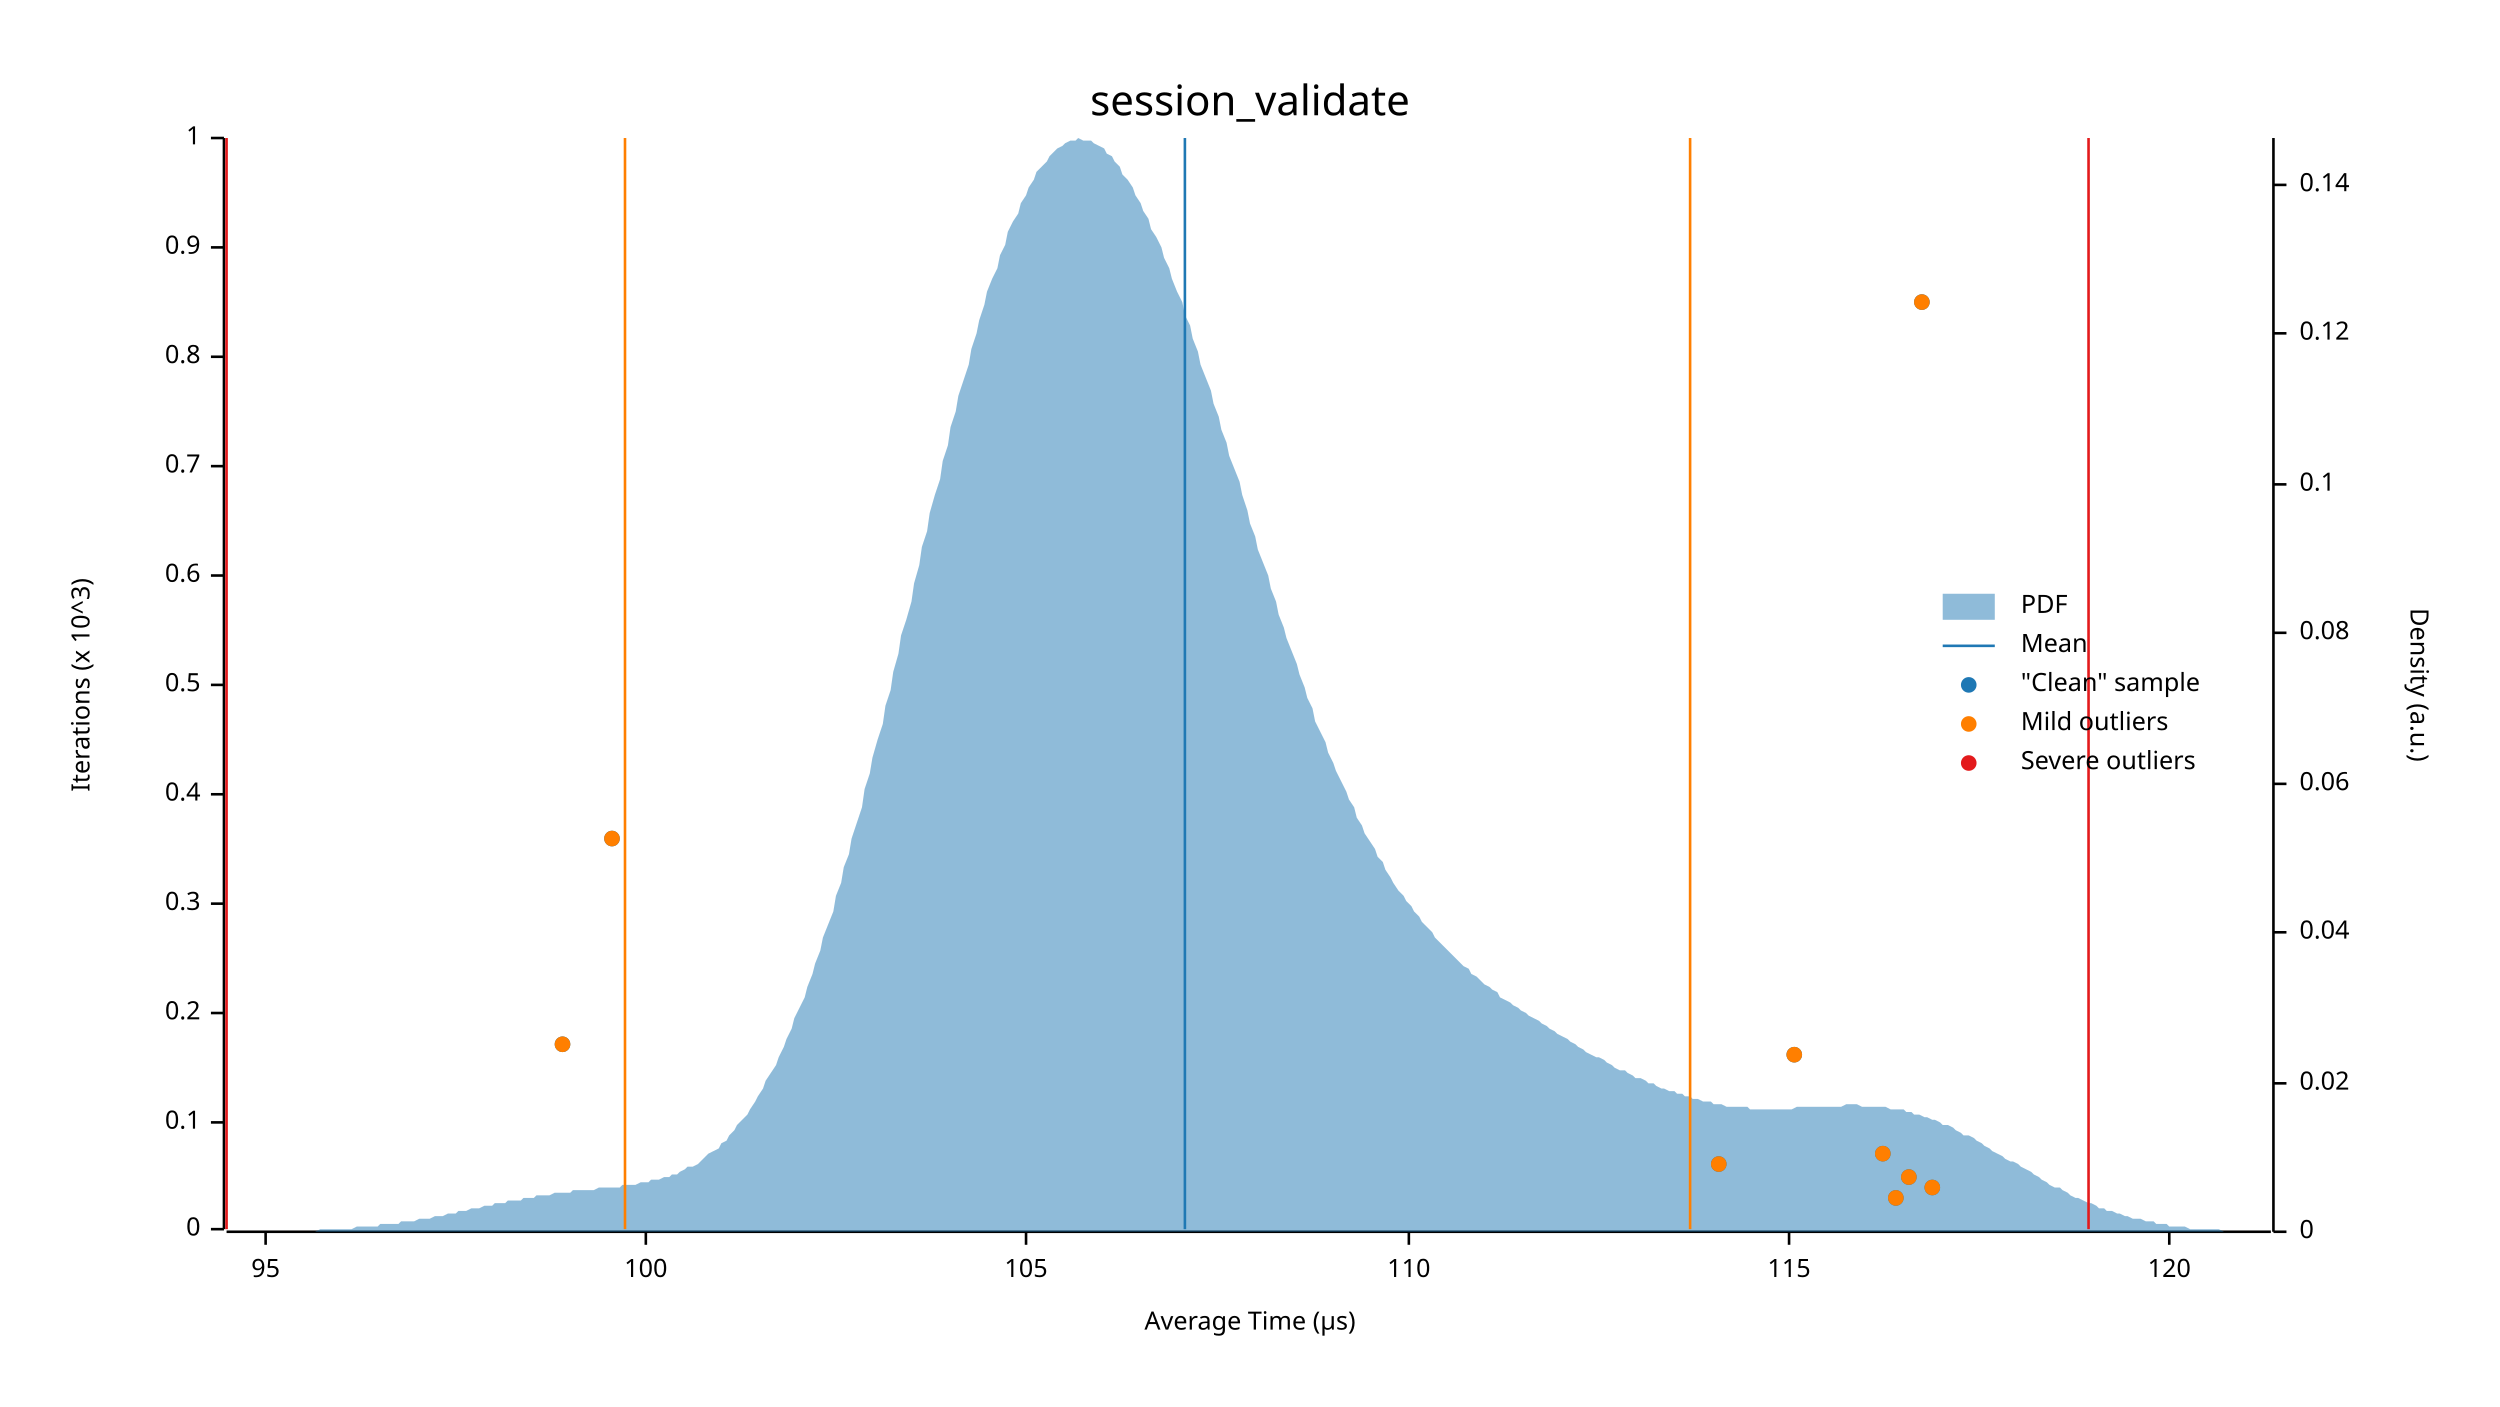
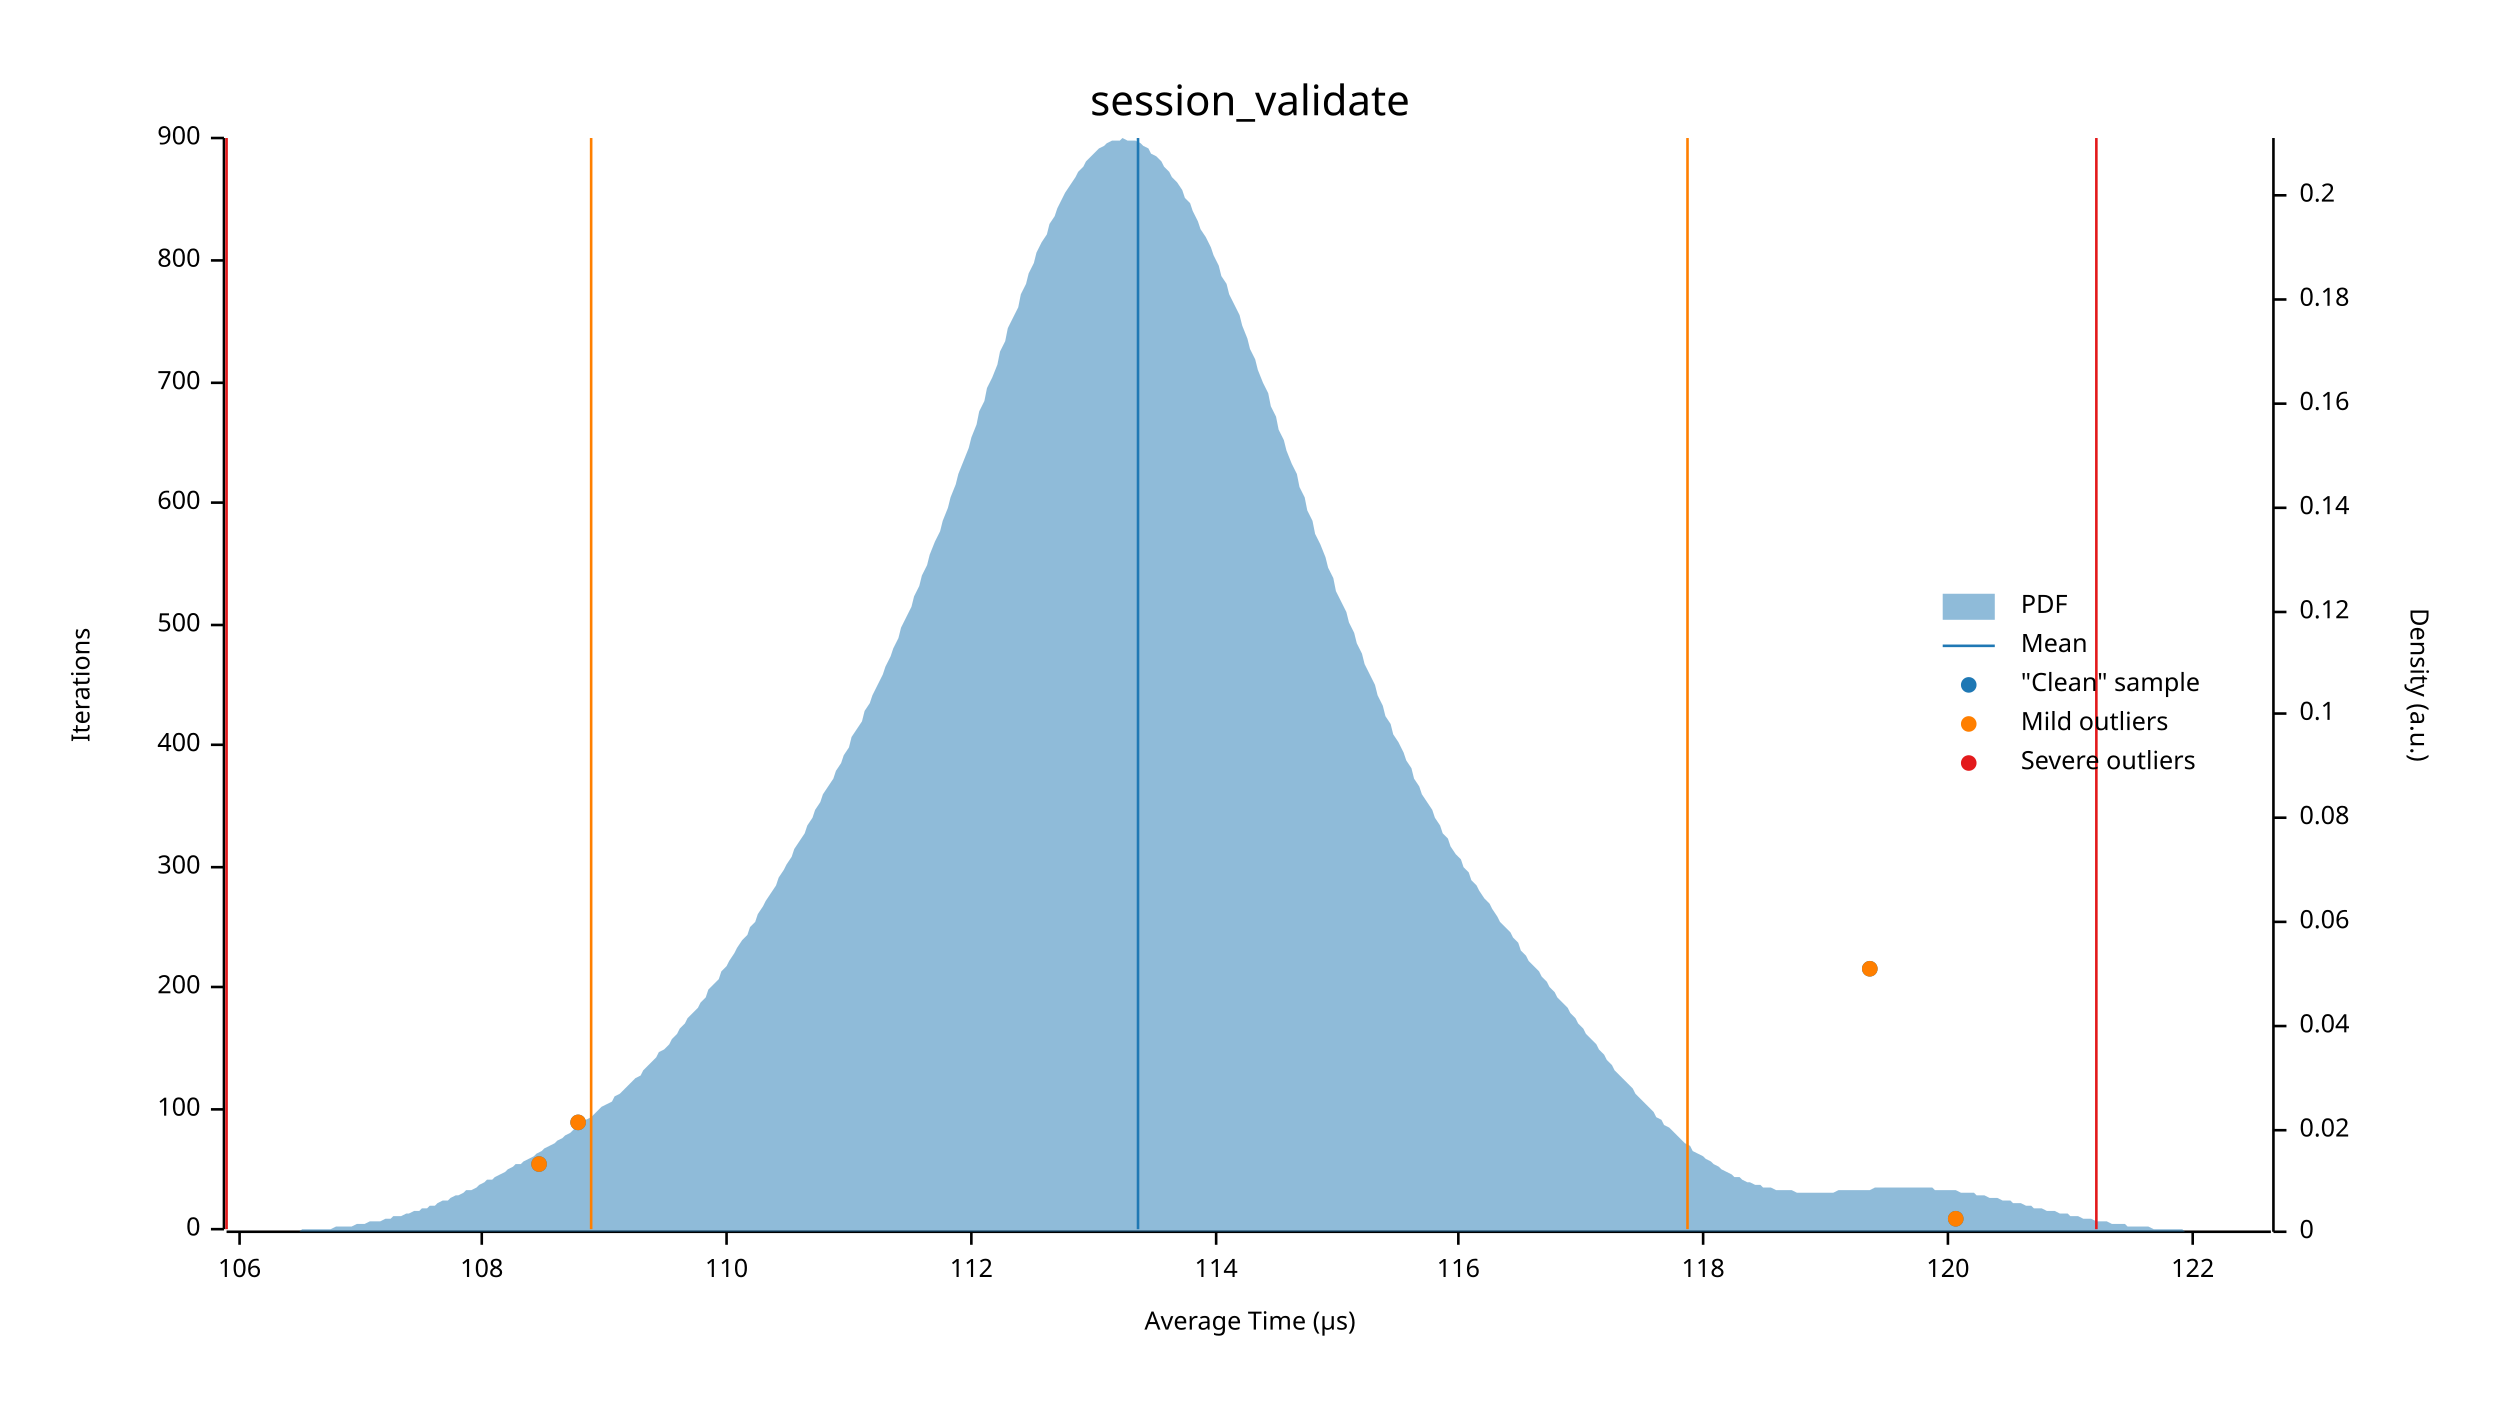
<svg xmlns="http://www.w3.org/2000/svg" width="960" height="540" viewBox="0 0 960 540">
  <text x="480" y="32" dy="0.76em" text-anchor="middle" font-family="sans-serif" font-size="16.129" opacity="1" fill="#000000">
session_validate
</text>
  <text x="27" y="263" dy="0.76em" text-anchor="middle" font-family="sans-serif" font-size="9.677" opacity="1" fill="#000000" transform="rotate(270, 27, 263)">
- Iterations (x 10^3)
+ Iterations
</text>
  <text x="480" y="513" dy="-0.5ex" text-anchor="middle" font-family="sans-serif" font-size="9.677" opacity="1" fill="#000000">
Average Time (µs)
</text>
  <polyline fill="none" opacity="1" stroke="#000000" stroke-width="1" points="86,53 86,472 " />
  <text x="77" y="472" dy="0.5ex" text-anchor="end" font-family="sans-serif" font-size="9.677" opacity="1" fill="#000000">
0
</text>
  <polyline fill="none" opacity="1" stroke="#000000" stroke-width="1" points="81,472 86,472 " />
-   <text x="77" y="431" dy="0.5ex" text-anchor="end" font-family="sans-serif" font-size="9.677" opacity="1" fill="#000000">
- 0.1
+   <text x="77" y="426" dy="0.5ex" text-anchor="end" font-family="sans-serif" font-size="9.677" opacity="1" fill="#000000">
+ 100
</text>
-   <polyline fill="none" opacity="1" stroke="#000000" stroke-width="1" points="81,431 86,431 " />
-   <text x="77" y="389" dy="0.5ex" text-anchor="end" font-family="sans-serif" font-size="9.677" opacity="1" fill="#000000">
- 0.2
+   <polyline fill="none" opacity="1" stroke="#000000" stroke-width="1" points="81,426 86,426 " />
+   <text x="77" y="379" dy="0.5ex" text-anchor="end" font-family="sans-serif" font-size="9.677" opacity="1" fill="#000000">
+ 200
</text>
-   <polyline fill="none" opacity="1" stroke="#000000" stroke-width="1" points="81,389 86,389 " />
-   <text x="77" y="347" dy="0.5ex" text-anchor="end" font-family="sans-serif" font-size="9.677" opacity="1" fill="#000000">
- 0.3
+   <polyline fill="none" opacity="1" stroke="#000000" stroke-width="1" points="81,379 86,379 " />
+   <text x="77" y="333" dy="0.5ex" text-anchor="end" font-family="sans-serif" font-size="9.677" opacity="1" fill="#000000">
+ 300
</text>
-   <polyline fill="none" opacity="1" stroke="#000000" stroke-width="1" points="81,347 86,347 " />
-   <text x="77" y="305" dy="0.5ex" text-anchor="end" font-family="sans-serif" font-size="9.677" opacity="1" fill="#000000">
- 0.4
+   <polyline fill="none" opacity="1" stroke="#000000" stroke-width="1" points="81,333 86,333 " />
+   <text x="77" y="286" dy="0.5ex" text-anchor="end" font-family="sans-serif" font-size="9.677" opacity="1" fill="#000000">
+ 400
</text>
-   <polyline fill="none" opacity="1" stroke="#000000" stroke-width="1" points="81,305 86,305 " />
-   <text x="77" y="263" dy="0.5ex" text-anchor="end" font-family="sans-serif" font-size="9.677" opacity="1" fill="#000000">
- 0.5
+   <polyline fill="none" opacity="1" stroke="#000000" stroke-width="1" points="81,286 86,286 " />
+   <text x="77" y="240" dy="0.5ex" text-anchor="end" font-family="sans-serif" font-size="9.677" opacity="1" fill="#000000">
+ 500
</text>
-   <polyline fill="none" opacity="1" stroke="#000000" stroke-width="1" points="81,263 86,263 " />
-   <text x="77" y="221" dy="0.5ex" text-anchor="end" font-family="sans-serif" font-size="9.677" opacity="1" fill="#000000">
- 0.6
+   <polyline fill="none" opacity="1" stroke="#000000" stroke-width="1" points="81,240 86,240 " />
+   <text x="77" y="193" dy="0.5ex" text-anchor="end" font-family="sans-serif" font-size="9.677" opacity="1" fill="#000000">
+ 600
</text>
-   <polyline fill="none" opacity="1" stroke="#000000" stroke-width="1" points="81,221 86,221 " />
-   <text x="77" y="179" dy="0.5ex" text-anchor="end" font-family="sans-serif" font-size="9.677" opacity="1" fill="#000000">
- 0.7
+   <polyline fill="none" opacity="1" stroke="#000000" stroke-width="1" points="81,193 86,193 " />
+   <text x="77" y="147" dy="0.5ex" text-anchor="end" font-family="sans-serif" font-size="9.677" opacity="1" fill="#000000">
+ 700
</text>
-   <polyline fill="none" opacity="1" stroke="#000000" stroke-width="1" points="81,179 86,179 " />
-   <text x="77" y="137" dy="0.5ex" text-anchor="end" font-family="sans-serif" font-size="9.677" opacity="1" fill="#000000">
- 0.8
+   <polyline fill="none" opacity="1" stroke="#000000" stroke-width="1" points="81,147 86,147 " />
+   <text x="77" y="100" dy="0.5ex" text-anchor="end" font-family="sans-serif" font-size="9.677" opacity="1" fill="#000000">
+ 800
</text>
-   <polyline fill="none" opacity="1" stroke="#000000" stroke-width="1" points="81,137 86,137 " />
-   <text x="77" y="95" dy="0.5ex" text-anchor="end" font-family="sans-serif" font-size="9.677" opacity="1" fill="#000000">
- 0.9
- </text>
-   <polyline fill="none" opacity="1" stroke="#000000" stroke-width="1" points="81,95 86,95 " />
+   <polyline fill="none" opacity="1" stroke="#000000" stroke-width="1" points="81,100 86,100 " />
  <text x="77" y="53" dy="0.5ex" text-anchor="end" font-family="sans-serif" font-size="9.677" opacity="1" fill="#000000">
- 1
+ 900
</text>
  <polyline fill="none" opacity="1" stroke="#000000" stroke-width="1" points="81,53 86,53 " />
  <polyline fill="none" opacity="1" stroke="#000000" stroke-width="1" points="87,473 872,473 " />
-   <text x="102" y="483" dy="0.76em" text-anchor="middle" font-family="sans-serif" font-size="9.677" opacity="1" fill="#000000">
- 95
+   <text x="92" y="483" dy="0.76em" text-anchor="middle" font-family="sans-serif" font-size="9.677" opacity="1" fill="#000000">
+ 106
</text>
-   <polyline fill="none" opacity="1" stroke="#000000" stroke-width="1" points="102,473 102,478 " />
-   <text x="248" y="483" dy="0.76em" text-anchor="middle" font-family="sans-serif" font-size="9.677" opacity="1" fill="#000000">
- 100
+   <polyline fill="none" opacity="1" stroke="#000000" stroke-width="1" points="92,473 92,478 " />
+   <text x="185" y="483" dy="0.76em" text-anchor="middle" font-family="sans-serif" font-size="9.677" opacity="1" fill="#000000">
+ 108
</text>
-   <polyline fill="none" opacity="1" stroke="#000000" stroke-width="1" points="248,473 248,478 " />
-   <text x="394" y="483" dy="0.76em" text-anchor="middle" font-family="sans-serif" font-size="9.677" opacity="1" fill="#000000">
- 105
- </text>
-   <polyline fill="none" opacity="1" stroke="#000000" stroke-width="1" points="394,473 394,478 " />
-   <text x="541" y="483" dy="0.76em" text-anchor="middle" font-family="sans-serif" font-size="9.677" opacity="1" fill="#000000">
+   <polyline fill="none" opacity="1" stroke="#000000" stroke-width="1" points="185,473 185,478 " />
+   <text x="279" y="483" dy="0.76em" text-anchor="middle" font-family="sans-serif" font-size="9.677" opacity="1" fill="#000000">
110
</text>
-   <polyline fill="none" opacity="1" stroke="#000000" stroke-width="1" points="541,473 541,478 " />
-   <text x="687" y="483" dy="0.76em" text-anchor="middle" font-family="sans-serif" font-size="9.677" opacity="1" fill="#000000">
- 115
+   <polyline fill="none" opacity="1" stroke="#000000" stroke-width="1" points="279,473 279,478 " />
+   <text x="373" y="483" dy="0.76em" text-anchor="middle" font-family="sans-serif" font-size="9.677" opacity="1" fill="#000000">
+ 112
</text>
-   <polyline fill="none" opacity="1" stroke="#000000" stroke-width="1" points="687,473 687,478 " />
-   <text x="833" y="483" dy="0.76em" text-anchor="middle" font-family="sans-serif" font-size="9.677" opacity="1" fill="#000000">
+   <polyline fill="none" opacity="1" stroke="#000000" stroke-width="1" points="373,473 373,478 " />
+   <text x="467" y="483" dy="0.76em" text-anchor="middle" font-family="sans-serif" font-size="9.677" opacity="1" fill="#000000">
+ 114
+ </text>
+   <polyline fill="none" opacity="1" stroke="#000000" stroke-width="1" points="467,473 467,478 " />
+   <text x="560" y="483" dy="0.76em" text-anchor="middle" font-family="sans-serif" font-size="9.677" opacity="1" fill="#000000">
+ 116
+ </text>
+   <polyline fill="none" opacity="1" stroke="#000000" stroke-width="1" points="560,473 560,478 " />
+   <text x="654" y="483" dy="0.76em" text-anchor="middle" font-family="sans-serif" font-size="9.677" opacity="1" fill="#000000">
+ 118
+ </text>
+   <polyline fill="none" opacity="1" stroke="#000000" stroke-width="1" points="654,473 654,478 " />
+   <text x="748" y="483" dy="0.76em" text-anchor="middle" font-family="sans-serif" font-size="9.677" opacity="1" fill="#000000">
120
</text>
-   <polyline fill="none" opacity="1" stroke="#000000" stroke-width="1" points="833,473 833,478 " />
+   <polyline fill="none" opacity="1" stroke="#000000" stroke-width="1" points="748,473 748,478 " />
+   <text x="842" y="483" dy="0.76em" text-anchor="middle" font-family="sans-serif" font-size="9.677" opacity="1" fill="#000000">
+ 122
+ </text>
+   <polyline fill="none" opacity="1" stroke="#000000" stroke-width="1" points="842,473 842,478 " />
  <text x="933" y="263" dy="0.76em" text-anchor="middle" font-family="sans-serif" font-size="9.677" opacity="1" fill="#000000" transform="rotate(90, 933, 263)">
Density (a.u.)
</text>
  <polyline fill="none" opacity="1" stroke="#000000" stroke-width="1" points="873,53 873,473 " />
  <text x="883" y="473" dy="0.5ex" text-anchor="start" font-family="sans-serif" font-size="9.677" opacity="1" fill="#000000">
0
</text>
  <polyline fill="none" opacity="1" stroke="#000000" stroke-width="1" points="873,473 878,473 " />
-   <text x="883" y="416" dy="0.5ex" text-anchor="start" font-family="sans-serif" font-size="9.677" opacity="1" fill="#000000">
+   <text x="883" y="434" dy="0.5ex" text-anchor="start" font-family="sans-serif" font-size="9.677" opacity="1" fill="#000000">
0.02
</text>
-   <polyline fill="none" opacity="1" stroke="#000000" stroke-width="1" points="873,416 878,416 " />
-   <text x="883" y="358" dy="0.5ex" text-anchor="start" font-family="sans-serif" font-size="9.677" opacity="1" fill="#000000">
+   <polyline fill="none" opacity="1" stroke="#000000" stroke-width="1" points="873,434 878,434 " />
+   <text x="883" y="394" dy="0.5ex" text-anchor="start" font-family="sans-serif" font-size="9.677" opacity="1" fill="#000000">
0.04
</text>
-   <polyline fill="none" opacity="1" stroke="#000000" stroke-width="1" points="873,358 878,358 " />
-   <text x="883" y="301" dy="0.5ex" text-anchor="start" font-family="sans-serif" font-size="9.677" opacity="1" fill="#000000">
+   <polyline fill="none" opacity="1" stroke="#000000" stroke-width="1" points="873,394 878,394 " />
+   <text x="883" y="354" dy="0.5ex" text-anchor="start" font-family="sans-serif" font-size="9.677" opacity="1" fill="#000000">
0.06
</text>
-   <polyline fill="none" opacity="1" stroke="#000000" stroke-width="1" points="873,301 878,301 " />
-   <text x="883" y="243" dy="0.5ex" text-anchor="start" font-family="sans-serif" font-size="9.677" opacity="1" fill="#000000">
+   <polyline fill="none" opacity="1" stroke="#000000" stroke-width="1" points="873,354 878,354 " />
+   <text x="883" y="314" dy="0.5ex" text-anchor="start" font-family="sans-serif" font-size="9.677" opacity="1" fill="#000000">
0.08
</text>
-   <polyline fill="none" opacity="1" stroke="#000000" stroke-width="1" points="873,243 878,243 " />
-   <text x="883" y="186" dy="0.5ex" text-anchor="start" font-family="sans-serif" font-size="9.677" opacity="1" fill="#000000">
+   <polyline fill="none" opacity="1" stroke="#000000" stroke-width="1" points="873,314 878,314 " />
+   <text x="883" y="274" dy="0.5ex" text-anchor="start" font-family="sans-serif" font-size="9.677" opacity="1" fill="#000000">
0.1
</text>
-   <polyline fill="none" opacity="1" stroke="#000000" stroke-width="1" points="873,186 878,186 " />
-   <text x="883" y="128" dy="0.5ex" text-anchor="start" font-family="sans-serif" font-size="9.677" opacity="1" fill="#000000">
+   <polyline fill="none" opacity="1" stroke="#000000" stroke-width="1" points="873,274 878,274 " />
+   <text x="883" y="235" dy="0.5ex" text-anchor="start" font-family="sans-serif" font-size="9.677" opacity="1" fill="#000000">
0.12
</text>
-   <polyline fill="none" opacity="1" stroke="#000000" stroke-width="1" points="873,128 878,128 " />
-   <text x="883" y="71" dy="0.5ex" text-anchor="start" font-family="sans-serif" font-size="9.677" opacity="1" fill="#000000">
+   <polyline fill="none" opacity="1" stroke="#000000" stroke-width="1" points="873,235 878,235 " />
+   <text x="883" y="195" dy="0.5ex" text-anchor="start" font-family="sans-serif" font-size="9.677" opacity="1" fill="#000000">
0.14
</text>
-   <polyline fill="none" opacity="1" stroke="#000000" stroke-width="1" points="873,71 878,71 " />
-   <polygon opacity="0.5" fill="#1F78B4" points="87,473 88,473 90,473 91,473 93,473 94,473 96,473 98,473 99,473 101,473 102,473 104,473 105,473 107,473 109,473 110,473 112,473 113,473 115,473 116,473 118,473 120,473 121,473 123,472 124,472 126,472 127,472 129,472 131,472 132,472 134,472 135,472 137,471 138,471 140,471 142,471 143,471 145,471 146,470 148,470 150,470 151,470 153,470 154,469 156,469 157,469 159,469 161,468 162,468 164,468 165,468 167,467 168,467 170,467 172,466 173,466 175,466 176,465 178,465 179,465 181,464 183,464 184,464 186,463 187,463 189,463 190,462 192,462 194,462 195,461 197,461 198,461 200,461 201,460 203,460 205,460 206,459 208,459 209,459 211,459 213,458 214,458 216,458 217,458 219,458 220,457 222,457 224,457 225,457 227,457 228,457 230,456 231,456 233,456 235,456 236,456 238,456 239,455 241,455 242,455 244,455 246,454 247,454 249,454 250,453 252,453 253,453 255,452 257,452 258,451 260,451 261,450 263,449 264,448 266,448 268,447 269,446 271,444 272,443 274,442 276,441 277,439 279,438 280,436 282,434 283,432 285,430 287,428 288,426 290,423 291,421 293,418 294,415 296,412 298,409 299,406 301,402 302,399 304,395 305,391 307,387 309,383 310,379 312,374 313,370 315,365 316,360 318,355 320,350 321,344 323,339 324,333 326,328 327,322 329,316 331,310 332,303 334,297 335,291 337,284 339,278 340,271 342,265 343,258 345,251 346,244 348,238 350,231 351,224 353,217 354,210 356,204 357,197 359,190 361,184 362,177 364,171 365,164 367,158 368,152 370,146 372,140 373,134 375,128 376,123 378,117 379,112 381,107 383,103 384,98 386,94 387,89 389,85 391,82 392,78 394,75 395,72 397,69 398,66 400,64 402,62 403,60 405,58 406,57 408,56 409,55 411,54 413,54 414,53 416,54 417,54 419,54 420,55 422,56 424,57 425,59 427,60 428,62 430,64 431,67 433,69 435,72 436,75 438,78 439,81 441,84 442,88 444,91 446,95 447,99 449,103 450,107 452,112 454,116 455,121 457,125 458,130 460,135 461,140 463,145 465,150 466,155 468,160 469,165 471,170 472,175 474,180 476,185 477,190 479,196 480,201 482,206 483,211 485,216 487,221 488,226 490,231 491,236 493,241 494,245 496,250 498,255 499,259 501,264 502,268 504,272 505,277 507,281 509,285 510,289 512,293 513,296 515,300 517,304 518,307 520,310 521,314 523,317 524,320 526,323 528,326 529,329 531,331 532,334 534,337 535,339 537,342 539,344 540,346 542,348 543,350 545,352 546,354 548,356 550,358 551,360 553,362 554,363 556,365 557,366 559,368 561,370 562,371 564,372 565,374 567,375 568,376 570,378 572,379 573,380 575,381 576,383 578,384 580,385 581,386 583,387 584,388 586,389 587,390 589,391 591,392 592,393 594,394 595,395 597,396 598,397 600,398 602,399 603,400 605,401 606,402 608,403 609,404 611,405 613,406 614,406 616,407 617,408 619,409 620,410 622,411 624,411 625,412 627,413 628,414 630,414 632,415 633,416 635,416 636,417 638,418 639,418 641,419 643,419 644,420 646,420 647,421 649,421 650,422 652,422 654,423 655,423 657,423 658,424 660,424 661,424 663,425 665,425 666,425 668,425 669,425 671,425 672,426 674,426 676,426 677,426 679,426 680,426 682,426 683,426 685,426 687,426 688,426 690,425 691,425 693,425 695,425 696,425 698,425 699,425 701,425 702,425 704,425 706,425 707,425 709,424 710,424 712,424 713,424 715,425 717,425 718,425 720,425 721,425 723,425 724,425 726,426 728,426 729,426 731,426 732,427 734,427 735,428 737,428 739,429 740,429 742,430 743,430 745,431 746,432 748,432 750,433 751,434 753,435 754,436 756,436 758,437 759,438 761,439 762,440 764,441 765,442 767,443 769,444 770,445 772,446 773,446 775,447 776,448 778,449 780,450 781,451 783,452 784,453 786,454 787,455 789,456 791,456 792,457 794,458 795,459 797,460 798,460 800,461 802,462 803,462 805,463 806,464 808,464 809,465 811,465 813,466 814,466 816,467 817,467 819,468 821,468 822,468 824,469 825,469 827,469 828,470 830,470 832,470 833,471 835,471 836,471 838,471 839,471 841,472 843,472 844,472 846,472 847,472 849,472 850,472 852,472 854,473 855,473 857,473 858,473 860,473 861,473 863,473 865,473 866,473 868,473 869,473 871,473 873,473 873,473 87,473 " />
-   <polyline fill="none" opacity="1" stroke="#1F78B4" stroke-width="1" points="455,472 455,53 " />
-   <polyline fill="none" opacity="1" stroke="#FF7F00" stroke-width="1" points="240,472 240,53 " />
-   <polyline fill="none" opacity="1" stroke="#FF7F00" stroke-width="1" points="649,472 649,53 " />
+   <polyline fill="none" opacity="1" stroke="#000000" stroke-width="1" points="873,195 878,195 " />
+   <text x="883" y="155" dy="0.5ex" text-anchor="start" font-family="sans-serif" font-size="9.677" opacity="1" fill="#000000">
+ 0.16
+ </text>
+   <polyline fill="none" opacity="1" stroke="#000000" stroke-width="1" points="873,155 878,155 " />
+   <text x="883" y="115" dy="0.5ex" text-anchor="start" font-family="sans-serif" font-size="9.677" opacity="1" fill="#000000">
+ 0.18
+ </text>
+   <polyline fill="none" opacity="1" stroke="#000000" stroke-width="1" points="873,115 878,115 " />
+   <text x="883" y="75" dy="0.5ex" text-anchor="start" font-family="sans-serif" font-size="9.677" opacity="1" fill="#000000">
+ 0.2
+ </text>
+   <polyline fill="none" opacity="1" stroke="#000000" stroke-width="1" points="873,75 878,75 " />
+   <polygon opacity="0.5" fill="#1F78B4" points="87,473 88,473 90,473 91,473 93,473 94,473 96,473 98,473 99,473 101,473 102,473 104,473 105,473 107,473 109,473 110,473 112,473 113,473 115,473 116,472 118,472 120,472 121,472 123,472 124,472 126,472 127,472 129,471 131,471 132,471 134,471 135,471 137,470 138,470 140,470 142,469 143,469 145,469 146,469 148,468 150,468 151,467 153,467 154,467 156,466 157,466 159,465 161,465 162,464 164,464 165,463 167,463 168,462 170,461 172,461 173,460 175,459 176,459 178,458 179,457 181,457 183,456 184,455 186,454 187,453 189,453 190,452 192,451 194,450 195,449 197,448 198,447 200,447 201,446 203,445 205,444 206,443 208,442 209,441 211,440 213,439 214,438 216,437 217,436 219,435 220,434 222,432 224,431 225,430 227,429 228,428 230,426 231,425 233,424 235,423 236,421 238,420 239,419 241,417 242,416 244,414 246,413 247,411 249,409 250,408 252,406 253,404 255,403 257,401 258,399 260,397 261,395 263,393 264,391 266,389 268,387 269,385 271,383 272,380 274,378 276,376 277,373 279,371 280,369 282,366 283,364 285,361 287,359 288,356 290,354 291,351 293,348 294,346 296,343 298,340 299,337 301,334 302,332 304,329 305,326 307,323 309,320 310,317 312,314 313,311 315,308 316,305 318,302 320,299 321,296 323,293 324,290 326,287 327,283 329,280 331,277 332,273 334,270 335,267 337,263 339,259 340,256 342,252 343,249 345,245 346,241 348,237 350,233 351,229 353,225 354,221 356,217 357,213 359,208 361,204 362,200 364,195 365,191 367,186 368,182 370,177 372,172 373,168 375,163 376,158 378,154 379,149 381,145 383,140 384,135 386,131 387,126 389,122 391,118 392,113 394,109 395,105 397,101 398,97 400,93 402,90 403,86 405,83 406,80 408,76 409,74 411,71 413,68 414,66 416,64 417,62 419,60 420,59 422,57 424,56 425,55 427,54 428,54 430,54 431,53 433,54 435,54 436,54 438,55 439,56 441,57 442,59 444,60 446,62 447,64 449,66 450,68 452,70 454,73 455,76 457,78 458,81 460,85 461,88 463,91 465,95 466,98 468,102 469,106 471,109 472,113 474,117 476,121 477,125 479,130 480,134 482,138 483,142 485,147 487,151 488,156 490,160 491,165 493,169 494,173 496,178 498,182 499,187 501,191 502,196 504,200 505,205 507,209 509,214 510,218 512,222 513,227 515,231 517,235 518,239 520,243 521,247 523,251 524,255 526,259 528,263 529,267 531,271 532,275 534,278 535,282 537,285 539,289 540,292 542,295 543,299 545,302 546,305 548,308 550,311 551,314 553,317 554,320 556,322 557,325 559,328 561,330 562,333 564,335 565,338 567,340 568,342 570,345 572,347 573,349 575,352 576,354 578,356 580,358 581,360 583,362 584,365 586,367 587,369 589,371 591,373 592,375 594,377 595,379 597,381 598,383 600,385 602,387 603,389 605,391 606,393 608,395 609,397 611,399 613,401 614,403 616,405 617,407 619,409 620,411 622,413 624,415 625,416 627,418 628,420 630,422 632,424 633,425 635,427 636,429 638,430 639,432 641,433 643,435 644,436 646,438 647,439 649,440 650,442 652,443 654,444 655,445 657,446 658,447 660,448 661,449 663,450 665,451 666,452 668,452 669,453 671,454 672,454 674,455 676,455 677,456 679,456 680,456 682,457 683,457 685,457 687,457 688,457 690,458 691,458 693,458 695,458 696,458 698,458 699,458 701,458 702,458 704,458 706,457 707,457 709,457 710,457 712,457 713,457 715,457 717,457 718,457 720,456 721,456 723,456 724,456 726,456 728,456 729,456 731,456 732,456 734,456 735,456 737,456 739,456 740,456 742,456 743,457 745,457 746,457 748,457 750,457 751,457 753,458 754,458 756,458 758,458 759,459 761,459 762,459 764,460 765,460 767,460 769,461 770,461 772,461 773,462 775,462 776,462 778,463 780,463 781,464 783,464 784,464 786,465 787,465 789,465 791,466 792,466 794,466 795,467 797,467 798,467 800,468 802,468 803,468 805,469 806,469 808,469 809,469 811,470 813,470 814,470 816,470 817,471 819,471 821,471 822,471 824,471 825,471 827,472 828,472 830,472 832,472 833,472 835,472 836,472 838,472 839,473 841,473 843,473 844,473 846,473 847,473 849,473 850,473 852,473 854,473 855,473 857,473 858,473 860,473 861,473 863,473 865,473 866,473 868,473 869,473 871,473 873,473 873,473 87,473 " />
+   <polyline fill="none" opacity="1" stroke="#1F78B4" stroke-width="1" points="437,472 437,53 " />
+   <polyline fill="none" opacity="1" stroke="#FF7F00" stroke-width="1" points="227,472 227,53 " />
+   <polyline fill="none" opacity="1" stroke="#FF7F00" stroke-width="1" points="648,472 648,53 " />
  <polyline fill="none" opacity="1" stroke="#E31A1C" stroke-width="1" points="87,472 87,53 " />
-   <polyline fill="none" opacity="1" stroke="#E31A1C" stroke-width="1" points="802,472 802,53 " />
-   <circle cx="728" cy="460" r="3" opacity="1" fill="#1F78B4" stroke="none" stroke-width="1" />
-   <circle cx="742" cy="456" r="3" opacity="1" fill="#1F78B4" stroke="none" stroke-width="1" />
-   <circle cx="733" cy="452" r="3" opacity="1" fill="#1F78B4" stroke="none" stroke-width="1" />
-   <circle cx="660" cy="447" r="3" opacity="1" fill="#1F78B4" stroke="none" stroke-width="1" />
-   <circle cx="723" cy="443" r="3" opacity="1" fill="#1F78B4" stroke="none" stroke-width="1" />
-   <circle cx="689" cy="405" r="3" opacity="1" fill="#1F78B4" stroke="none" stroke-width="1" />
-   <circle cx="216" cy="401" r="3" opacity="1" fill="#1F78B4" stroke="none" stroke-width="1" />
-   <circle cx="235" cy="322" r="3" opacity="1" fill="#1F78B4" stroke="none" stroke-width="1" />
-   <circle cx="738" cy="116" r="3" opacity="1" fill="#1F78B4" stroke="none" stroke-width="1" />
-   <circle cx="728" cy="460" r="3" opacity="1" fill="#FF7F00" stroke="none" stroke-width="1" />
-   <circle cx="742" cy="456" r="3" opacity="1" fill="#FF7F00" stroke="none" stroke-width="1" />
-   <circle cx="733" cy="452" r="3" opacity="1" fill="#FF7F00" stroke="none" stroke-width="1" />
-   <circle cx="660" cy="447" r="3" opacity="1" fill="#FF7F00" stroke="none" stroke-width="1" />
-   <circle cx="723" cy="443" r="3" opacity="1" fill="#FF7F00" stroke="none" stroke-width="1" />
-   <circle cx="689" cy="405" r="3" opacity="1" fill="#FF7F00" stroke="none" stroke-width="1" />
-   <circle cx="216" cy="401" r="3" opacity="1" fill="#FF7F00" stroke="none" stroke-width="1" />
-   <circle cx="235" cy="322" r="3" opacity="1" fill="#FF7F00" stroke="none" stroke-width="1" />
-   <circle cx="738" cy="116" r="3" opacity="1" fill="#FF7F00" stroke="none" stroke-width="1" />
+   <polyline fill="none" opacity="1" stroke="#E31A1C" stroke-width="1" points="805,472 805,53 " />
+   <circle cx="751" cy="468" r="3" opacity="1" fill="#1F78B4" stroke="none" stroke-width="1" />
+   <circle cx="207" cy="447" r="3" opacity="1" fill="#1F78B4" stroke="none" stroke-width="1" />
+   <circle cx="222" cy="431" r="3" opacity="1" fill="#1F78B4" stroke="none" stroke-width="1" />
+   <circle cx="718" cy="372" r="3" opacity="1" fill="#1F78B4" stroke="none" stroke-width="1" />
+   <circle cx="751" cy="468" r="3" opacity="1" fill="#FF7F00" stroke="none" stroke-width="1" />
+   <circle cx="207" cy="447" r="3" opacity="1" fill="#FF7F00" stroke="none" stroke-width="1" />
+   <circle cx="222" cy="431" r="3" opacity="1" fill="#FF7F00" stroke="none" stroke-width="1" />
+   <circle cx="718" cy="372" r="3" opacity="1" fill="#FF7F00" stroke="none" stroke-width="1" />
  <text x="776" y="228" dy="0.76em" text-anchor="start" font-family="sans-serif" font-size="9.677" opacity="1" fill="#000000">
PDF
</text>
  <text x="776" y="243" dy="0.76em" text-anchor="start" font-family="sans-serif" font-size="9.677" opacity="1" fill="#000000">
Mean
</text>
  <text x="776" y="258" dy="0.76em" text-anchor="start" font-family="sans-serif" font-size="9.677" opacity="1" fill="#000000">
"Clean" sample
</text>
  <text x="776" y="273" dy="0.76em" text-anchor="start" font-family="sans-serif" font-size="9.677" opacity="1" fill="#000000">
Mild outliers
</text>
  <text x="776" y="288" dy="0.76em" text-anchor="start" font-family="sans-serif" font-size="9.677" opacity="1" fill="#000000">
Severe outliers
</text>
  <rect x="746" y="228" width="20" height="10" opacity="0.5" fill="#1F78B4" stroke="none" />
  <polyline fill="none" opacity="1" stroke="#1F78B4" stroke-width="1" points="746,248 766,248 " />
  <circle cx="756" cy="263" r="3" opacity="1" fill="#1F78B4" stroke="none" stroke-width="1" />
  <circle cx="756" cy="278" r="3" opacity="1" fill="#FF7F00" stroke="none" stroke-width="1" />
  <circle cx="756" cy="293" r="3" opacity="1" fill="#E31A1C" stroke="none" stroke-width="1" />
</svg>
